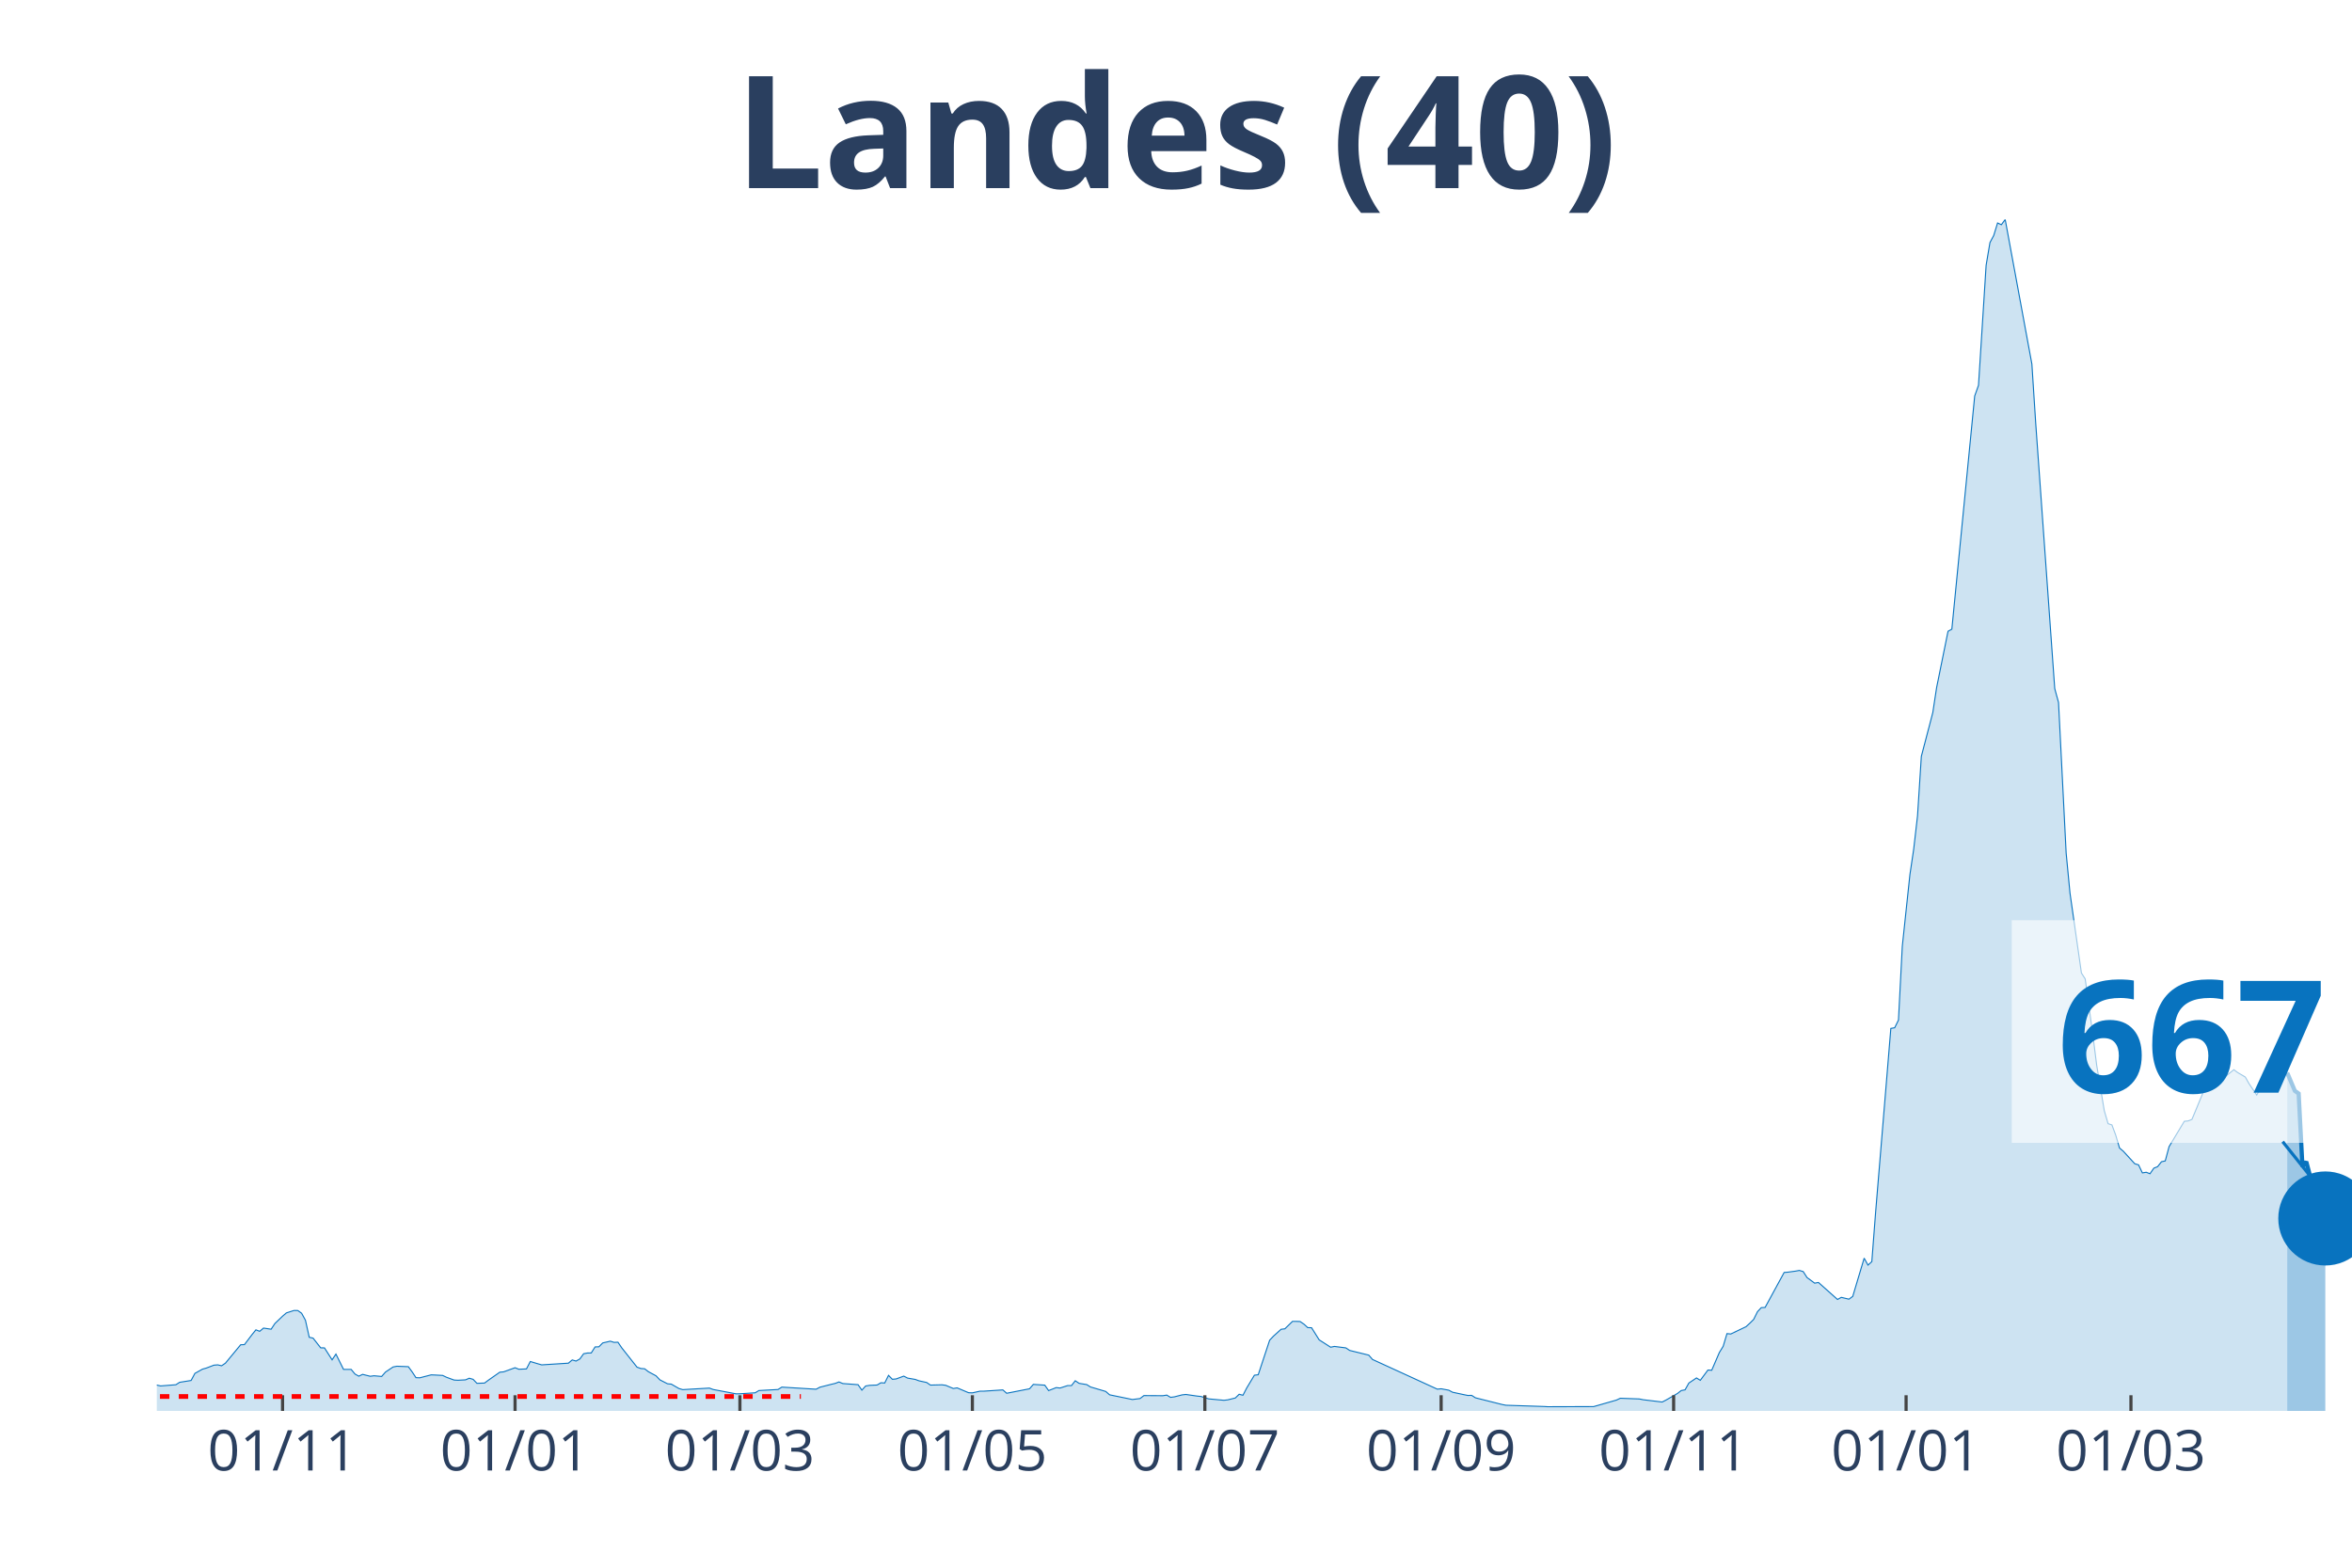
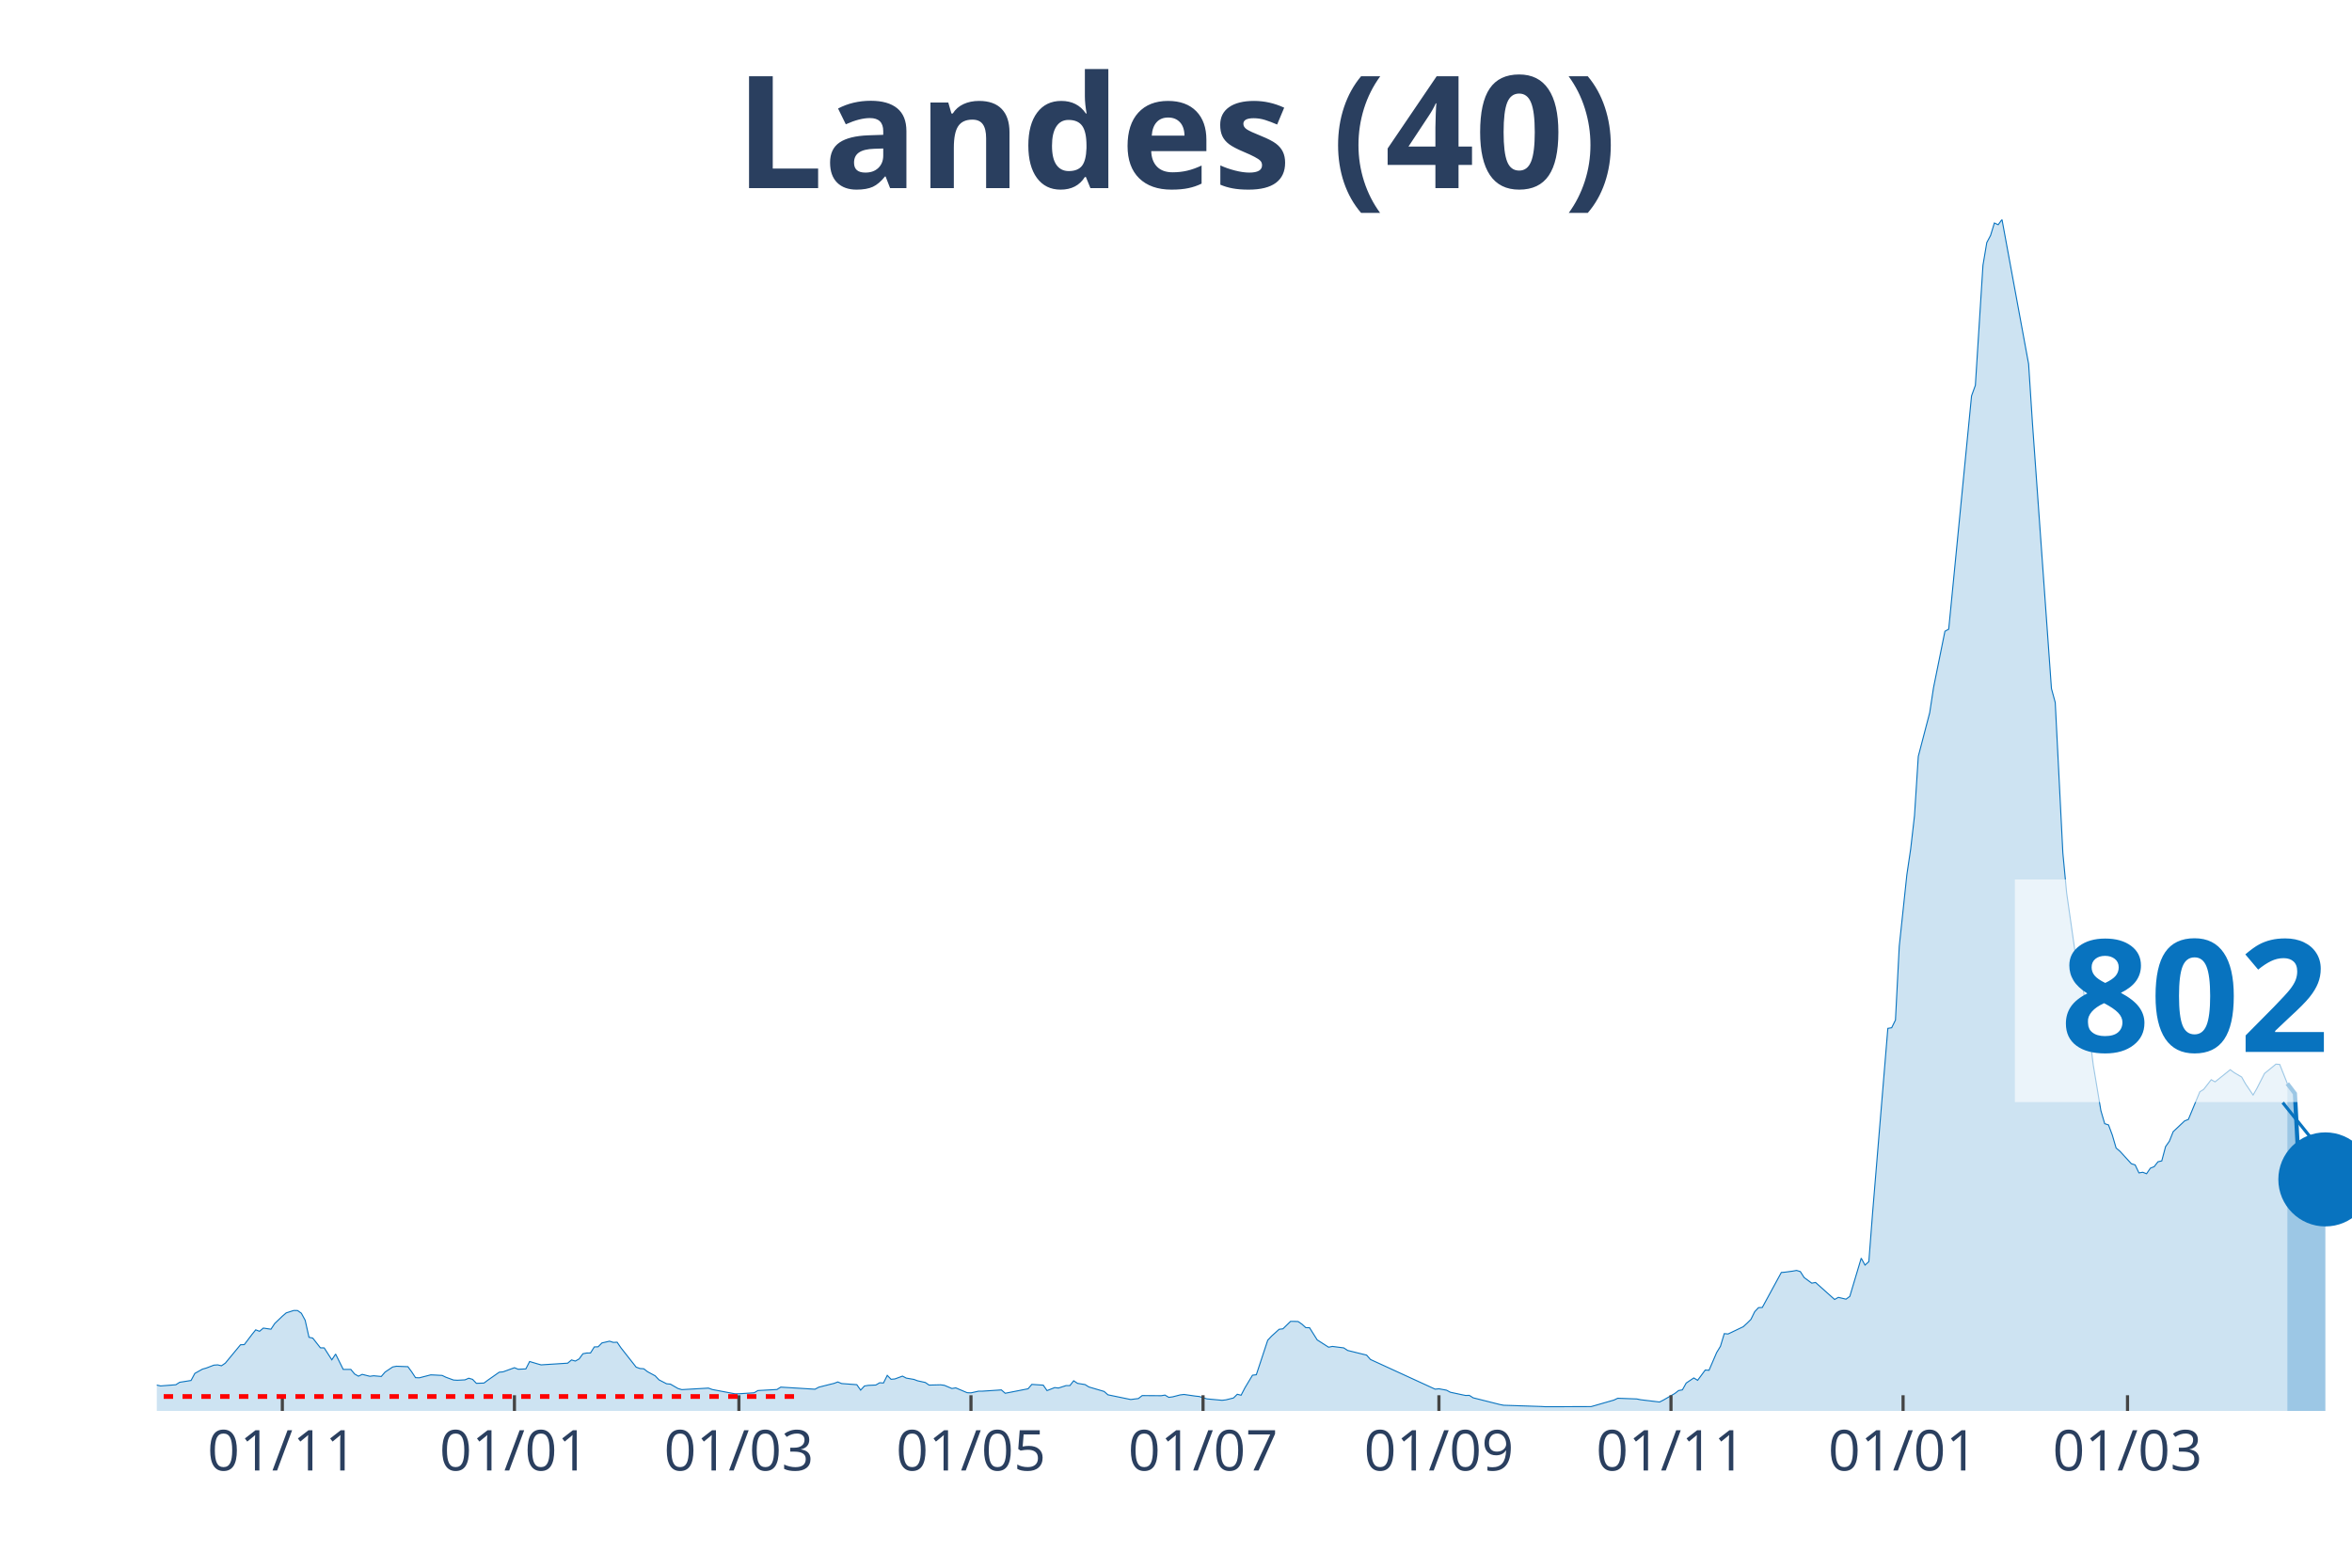
<svg xmlns="http://www.w3.org/2000/svg" class="main-svg" width="1125" height="750" style="" viewBox="0 0 750 500">
  <rect x="0" y="0" width="750" height="500" style="fill: rgb(0, 0, 0); fill-opacity: 0;" />
-   <defs id="defs-06cafd">
+   <defs id="defs-b2241a">
    <g class="clips">
-       <clipPath id="clip06cafdxyplot" class="plotclip">
+       <clipPath id="clipb2241axyplot" class="plotclip">
        <rect width="700" height="380" />
      </clipPath>
-       <clipPath class="axesclip" id="clip06cafdx">
+       <clipPath class="axesclip" id="clipb2241ax">
        <rect x="50" y="0" width="700" height="500" />
      </clipPath>
-       <clipPath class="axesclip" id="clip06cafdy">
+       <clipPath class="axesclip" id="clipb2241ay">
        <rect x="0" y="70" width="750" height="380" />
      </clipPath>
-       <clipPath class="axesclip" id="clip06cafdxy">
+       <clipPath class="axesclip" id="clipb2241axy">
        <rect x="50" y="70" width="700" height="380" />
      </clipPath>
    </g>
    <g class="gradients" />
  </defs>
  <g class="bglayer">
    <rect class="bg" x="50" y="70" width="700" height="380" style="fill: rgb(0, 0, 0); fill-opacity: 0; stroke-width: 0;" />
  </g>
  <g class="layer-below">
    <g class="imagelayer" />
    <g class="shapelayer" />
  </g>
  <g class="cartesianlayer">
    <g class="subplot xy">
      <g class="layer-subplot">
        <g class="shapelayer" />
        <g class="imagelayer" />
      </g>
      <g class="gridlayer">
        <g class="x">
-           <path class="xgrid crisp" transform="translate(90.1,0)" d="M0,70v380" style="stroke: rgb(255, 255, 255); stroke-opacity: 1; stroke-width: 1px;" />
-           <path class="xgrid crisp" transform="translate(164.24,0)" d="M0,70v380" style="stroke: rgb(255, 255, 255); stroke-opacity: 1; stroke-width: 1px;" />
-           <path class="xgrid crisp" transform="translate(235.94,0)" d="M0,70v380" style="stroke: rgb(255, 255, 255); stroke-opacity: 1; stroke-width: 1px;" />
-           <path class="xgrid crisp" transform="translate(310.07,0)" d="M0,70v380" style="stroke: rgb(255, 255, 255); stroke-opacity: 1; stroke-width: 1px;" />
-           <path class="xgrid crisp" transform="translate(384.2,0)" d="M0,70v380" style="stroke: rgb(255, 255, 255); stroke-opacity: 1; stroke-width: 1px;" />
-           <path class="xgrid crisp" transform="translate(459.55,0)" d="M0,70v380" style="stroke: rgb(255, 255, 255); stroke-opacity: 1; stroke-width: 1px;" />
-           <path class="xgrid crisp" transform="translate(533.68,0)" d="M0,70v380" style="stroke: rgb(255, 255, 255); stroke-opacity: 1; stroke-width: 1px;" />
-           <path class="xgrid crisp" transform="translate(607.81,0)" d="M0,70v380" style="stroke: rgb(255, 255, 255); stroke-opacity: 1; stroke-width: 1px;" />
-           <path class="xgrid crisp" transform="translate(679.51,0)" d="M0,70v380" style="stroke: rgb(255, 255, 255); stroke-opacity: 1; stroke-width: 1px;" />
+           <path class="xgrid crisp" transform="translate(90.03,0)" d="M0,70v380" style="stroke: rgb(255, 255, 255); stroke-opacity: 1; stroke-width: 1px;" />
+           <path class="xgrid crisp" transform="translate(164.04,0)" d="M0,70v380" style="stroke: rgb(255, 255, 255); stroke-opacity: 1; stroke-width: 1px;" />
+           <path class="xgrid crisp" transform="translate(235.62,0)" d="M0,70v380" style="stroke: rgb(255, 255, 255); stroke-opacity: 1; stroke-width: 1px;" />
+           <path class="xgrid crisp" transform="translate(309.62,0)" d="M0,70v380" style="stroke: rgb(255, 255, 255); stroke-opacity: 1; stroke-width: 1px;" />
+           <path class="xgrid crisp" transform="translate(383.62,0)" d="M0,70v380" style="stroke: rgb(255, 255, 255); stroke-opacity: 1; stroke-width: 1px;" />
+           <path class="xgrid crisp" transform="translate(458.84,0)" d="M0,70v380" style="stroke: rgb(255, 255, 255); stroke-opacity: 1; stroke-width: 1px;" />
+           <path class="xgrid crisp" transform="translate(532.84,0)" d="M0,70v380" style="stroke: rgb(255, 255, 255); stroke-opacity: 1; stroke-width: 1px;" />
+           <path class="xgrid crisp" transform="translate(606.85,0)" d="M0,70v380" style="stroke: rgb(255, 255, 255); stroke-opacity: 1; stroke-width: 1px;" />
+           <path class="xgrid crisp" transform="translate(678.42,0)" d="M0,70v380" style="stroke: rgb(255, 255, 255); stroke-opacity: 1; stroke-width: 1px;" />
        </g>
        <g class="y" />
      </g>
      <g class="zerolinelayer" />
      <path class="xlines-below" />
      <path class="ylines-below" />
      <g class="overlines-below" />
      <g class="xaxislayer-below" />
      <g class="yaxislayer-below" />
      <g class="overaxes-below" />
-       <g class="plot" transform="translate(50, 70)" clip-path="url('#clip06cafdxyplot')">
+       <g class="plot" transform="translate(50, 70)" clip-path="url('#clipb2241axyplot')">
        <g class="scatterlayer mlayer">
-           <g class="trace scatter traceaebeb5" style="stroke-miterlimit: 2;">
+           <g class="trace scatter trace8497cc" style="stroke-miterlimit: 2;">
            <g class="fills">
              <g>
-                 <path class="js-fill" d="M679.34,380L-165.28,380L-165.28,379.78L-48.61,378.79L-47.4,378.62L-30.38,375.87L-29.17,375.47L-25.52,373.75L-24.31,373.84L-20.66,373.1L-19.44,372.88L-15.8,372.05L-14.58,371.96L-12.15,371.43L-10.94,372.23L-4.86,372.68L-3.65,372.88L0,371.76L1.22,372.03L6.08,371.65L7.29,370.87L10.94,370.29L12.15,368.03L14.58,366.67L15.8,366.33L18.23,365.4L19.44,365.31L20.66,365.6L21.88,364.77L26.74,358.9L27.95,358.85L30.38,355.64L31.6,354.14L32.81,354.61L34.03,353.58L36.46,353.94L37.67,352.11L40.1,349.79L41.32,348.74L43.75,347.96L44.97,347.98L46.18,348.85L47.4,351.08L48.61,356.51L49.83,356.78L52.26,359.88L53.47,359.9L55.9,363.7L57.12,361.87L59.55,366.76L60.76,366.76L61.98,366.76L63.19,368.23L64.41,368.92L65.63,368.34L68.06,368.95L69.27,368.79L71.7,369.01L72.92,367.61L75.35,365.98L76.56,365.75L80.21,365.89L81.42,367.54L82.64,369.39L83.85,369.44L87.5,368.5L88.72,368.55L91.15,368.68L92.36,369.26L94.79,370.15L96.01,370.22L98.44,370.09L99.65,369.57L100.87,369.93L102.08,371.2L104.51,371.11L105.73,370.2L109.38,367.65L110.59,367.54L114.24,366.22L115.45,366.71L117.88,366.6L119.1,364.24L121.53,364.97L122.74,365.31L131.25,364.77L132.47,363.74L133.68,364.1L134.9,363.43L136.11,361.76L137.33,361.53L138.54,361.51L139.76,359.59L140.97,359.55L142.19,358.32L144.62,357.76L145.83,358.14L147.05,358.09L148.26,359.88L153.13,366.04L154.34,366.47L155.56,366.56L156.77,367.5L159.2,368.81L160.42,370.09L162.85,371.34L164.06,371.45L166.49,372.85L167.71,373.21L176.22,372.72L177.43,373.17L184.72,374.55L185.94,374.53L190.8,374.22L192.01,373.5L198.09,373.17L199.31,372.41L210.24,373.08L211.46,372.43L215.1,371.51L216.32,371.22L217.53,370.76L218.75,371.27L223.61,371.63L224.83,373.37L226.04,372.05L227.26,371.85L229.69,371.74L230.9,371.02L232.12,371.09L233.33,368.66L234.55,369.91L235.76,369.8L238.19,368.9L239.41,369.53L241.84,369.95L243.06,370.4L245.49,370.93L246.7,371.76L250.35,371.67L251.56,371.83L253.99,372.85L255.21,372.65L258.85,374.19L260.07,374.24L262.5,373.7L263.72,373.7L269.79,373.3L271.01,374.37L278.3,372.94L279.51,371.54L283.16,371.78L284.38,373.52L286.81,372.56L288.02,372.7L290.45,371.92L291.67,371.92L292.88,370.38L294.1,371.2L296.53,371.6L297.74,372.36L302.6,373.79L303.82,374.86L311.11,376.36L312.33,376.2L313.54,376.05L314.76,375.11L320.83,375.15L322.05,374.95L323.26,375.67L324.48,375.51L326.91,374.89L328.13,374.75L331.77,375.27L332.99,375.4L335.42,376.16L336.63,376.27L340.28,376.61L341.49,376.47L343.92,375.87L345.14,374.69L346.35,375L347.57,372.65L350,368.61L351.22,368.46L354.86,357.45L356.08,356.15L358.51,353.96L359.72,353.81L362.15,351.44L363.37,351.44L364.58,351.49L365.8,352.33L367.01,353.43L368.23,353.47L370.66,357.34L371.88,358.12L374.31,359.68L375.52,359.43L379.17,359.9L380.38,360.71L386.46,362.2L387.67,363.59L408.33,373.06L409.55,372.94L411.98,373.39L413.19,374.04L416.84,374.82L418.06,375.07L419.27,375.04L420.49,375.82L428.99,377.95L430.21,378.19L442.36,378.59L443.58,378.66L458.16,378.62L459.38,378.28L465.45,376.54L466.67,375.96L472.74,376.18L473.96,376.43L480.03,377.16L481.25,376.54L484.9,374.44L486.11,373.5L487.33,373.28L488.54,371.11L490.97,369.48L492.19,370.24L494.62,366.96L495.83,367.03L498.26,361.38L499.48,359.39L500.69,355.35L501.91,355.46L506.77,353.14L507.99,352.02L509.2,350.82L510.42,348.36L511.63,347.06L512.85,347L518.92,335.85L520.14,335.74L522.57,335.41L523.78,335.19L525,335.56L526.22,337.46L528.65,339.25L529.86,339.03L535.94,344.45L537.15,343.78L539.58,344.36L540.8,343.47L544.44,331.28L545.66,333.49L546.88,332.39L548.09,316.67L552.95,257.99L554.17,257.79L555.38,255.34L556.6,231.8L559.03,208.94L560.24,200.79L561.46,190.16L562.67,171.24L566.32,157.31L567.53,149.36L571.18,131.34L572.4,130.67L579.69,56.27L580.9,52.9L583.33,14.6L584.55,7.37L585.76,5.09L586.98,1.12L588.19,1.67L589.41,0L597.92,46.09L599.13,64.8L605.21,149.61L606.42,154.05L608.85,202.08L610.07,214.81L613.72,240.33L614.93,242.23L617.36,260.05L618.58,269.72L621.01,284.25L622.22,288.38L623.44,288.78L624.65,292.02L625.87,296.15L627.08,297.18L630.73,301.16L631.94,301.53L633.16,304.08L634.38,303.88L635.59,304.35L636.81,302.58L638.02,302.09L639.24,300.53L640.45,300.26L641.67,295.71L646.53,287.62L647.74,287.51L648.96,287.02L650.17,284.12L652.6,278.22L653.82,277.46L656.25,274.36L657.47,275.05L662.33,271.17L663.54,272.08L665.97,273.51L667.19,275.66L669.62,279.25L670.83,277.15L673.26,272.37L674.48,271.39L676.91,269.4L678.13,269.49L679.34,272.15" style="fill: rgb(8, 115, 191); fill-opacity: 0.2; stroke-width: 0;" />
+                 <path class="js-fill" d="M679.38,380L-164.99,380L-164.99,379.78L-48.53,378.79L-47.31,378.62L-30.33,375.87L-29.12,375.47L-25.48,373.75L-24.26,373.84L-20.62,373.1L-19.41,372.88L-15.77,372.05L-14.56,371.96L-12.13,371.43L-10.92,372.23L-4.85,372.68L-3.64,372.88L0,371.76L1.21,372.03L6.07,371.65L7.28,370.87L10.92,370.29L12.13,368.03L14.56,366.67L15.77,366.33L18.2,365.4L19.41,365.31L20.62,365.6L21.84,364.77L26.69,358.9L27.9,358.85L30.33,355.64L31.54,354.14L32.76,354.61L33.97,353.58L36.4,353.94L37.61,352.11L40.03,349.79L41.25,348.74L43.67,347.96L44.89,347.98L46.1,348.85L47.31,351.08L48.53,356.51L49.74,356.78L52.17,359.88L53.38,359.9L55.81,363.7L57.02,361.87L59.45,366.76L60.66,366.76L61.87,366.76L63.08,368.23L64.3,368.92L65.51,368.34L67.94,368.95L69.15,368.79L71.58,369.01L72.79,367.61L75.22,365.98L76.43,365.75L80.07,365.89L81.28,367.54L82.5,369.39L83.71,369.44L87.35,368.5L88.56,368.55L90.99,368.68L92.2,369.26L94.63,370.15L95.84,370.22L98.27,370.09L99.48,369.57L100.69,369.93L101.91,371.2L104.33,371.11L105.55,370.2L109.19,367.65L110.4,367.54L114.04,366.22L115.25,366.71L117.68,366.6L118.89,364.24L121.32,364.97L122.53,365.31L131.02,364.77L132.24,363.74L133.45,364.1L134.66,363.43L135.88,361.76L137.09,361.53L138.3,361.51L139.51,359.59L140.73,359.55L141.94,358.32L144.37,357.76L145.58,358.14L146.79,358.09L148.01,359.88L152.86,366.04L154.07,366.47L155.29,366.56L156.5,367.5L158.93,368.81L160.14,370.09L162.56,371.34L163.78,371.45L166.2,372.85L167.42,373.21L175.91,372.72L177.12,373.17L184.4,374.55L185.62,374.53L190.47,374.22L191.68,373.5L197.75,373.17L198.96,372.41L209.88,373.08L211.09,372.43L214.73,371.51L215.94,371.22L217.16,370.76L218.37,371.27L223.22,371.63L224.44,373.37L225.65,372.05L226.86,371.85L229.29,371.74L230.5,371.02L231.72,371.09L232.93,368.66L234.14,369.91L235.36,369.8L237.78,368.9L238.99,369.53L241.42,369.95L242.63,370.4L245.06,370.93L246.27,371.76L249.91,371.67L251.13,371.83L253.55,372.85L254.77,372.65L258.41,374.19L259.62,374.24L262.05,373.7L263.26,373.7L269.32,373.3L270.54,374.37L277.82,372.94L279.03,371.54L282.67,371.78L283.88,373.52L286.31,372.56L287.52,372.7L289.95,371.92L291.16,371.92L292.37,370.38L293.59,371.2L296.01,371.6L297.23,372.36L302.08,373.79L303.29,374.86L310.57,376.36L311.79,376.2L313,376.05L314.21,375.11L320.28,375.15L321.49,374.95L322.7,375.67L323.92,375.51L326.34,374.89L327.56,374.75L331.2,375.27L332.41,375.4L334.84,376.16L336.05,376.27L339.69,376.61L340.9,376.47L343.33,375.87L344.54,374.69L345.75,375L346.97,372.65L349.39,368.61L350.61,368.46L354.25,357.45L355.46,356.15L357.89,353.96L359.1,353.81L361.53,351.44L362.74,351.44L363.95,351.49L365.16,352.33L366.38,353.43L367.59,353.47L370.02,357.34L371.23,358.12L373.66,359.68L374.87,359.43L378.51,359.9L379.72,360.71L385.79,362.2L387,363.59L407.63,373.06L408.84,372.94L411.27,373.39L412.48,374.04L416.12,374.82L417.33,375.07L418.54,375.04L419.76,375.82L428.25,377.95L429.46,378.19L441.59,378.59L442.81,378.66L457.37,378.62L458.58,378.28L464.64,376.54L465.86,375.96L471.92,376.18L473.14,376.43L479.2,377.16L480.42,376.54L484.06,374.44L485.27,373.5L486.48,373.28L487.69,371.11L490.12,369.48L491.33,370.24L493.76,366.96L494.97,367.03L497.4,361.38L498.61,359.39L499.83,355.35L501.04,355.46L505.89,353.14L507.11,352.02L508.32,350.82L509.53,348.36L510.75,347.06L511.96,347L518.02,335.85L519.24,335.74L521.66,335.41L522.88,335.19L524.09,335.56L525.3,337.46L527.73,339.25L528.94,339.03L535.01,344.45L536.22,343.78L538.65,344.36L539.86,343.47L543.5,331.28L544.71,333.49L545.93,332.39L547.14,316.67L551.99,257.99L553.21,257.79L554.42,255.34L555.63,231.8L558.06,208.94L559.27,200.79L560.49,190.16L561.7,171.24L565.34,157.31L566.55,149.36L570.19,131.34L571.4,130.67L578.68,56.27L579.9,52.9L582.32,14.6L583.54,7.37L584.75,5.09L585.96,1.12L587.18,1.67L588.39,0L596.88,46.09L598.09,64.8L604.16,149.61L605.37,154.05L607.8,202.08L609.01,214.81L612.65,240.33L613.86,242.23L616.29,260.05L617.5,269.72L619.93,284.25L621.14,288.38L622.36,288.78L623.57,292.02L624.78,296.15L626,297.18L629.64,301.16L630.85,301.53L632.06,304.08L633.28,303.88L634.49,304.35L635.7,302.58L636.92,302.09L638.13,300.53L639.34,300.26L640.55,295.71L641.77,293.97L642.98,290.93L646.62,287.51L647.83,287.02L651.47,278.22L652.69,277.46L655.11,274.36L656.33,275.05L661.18,271.17L662.39,272.08L664.82,273.51L666.03,275.66L668.46,279.25L669.67,277.15L672.1,272.37L673.31,271.39L675.74,269.4L676.95,269.49L679.38,275.59" style="fill: rgb(8, 115, 191); fill-opacity: 0.2; stroke-width: 0;" />
              </g>
            </g>
            <g class="errorbars" />
            <g class="lines">
-               <path class="js-line" d="M-165.28,379.78L-48.61,378.79L-47.4,378.62L-30.38,375.87L-29.17,375.47L-25.52,373.75L-24.31,373.84L-20.66,373.1L-19.44,372.88L-15.8,372.05L-14.58,371.96L-12.15,371.43L-10.94,372.23L-4.86,372.68L-3.65,372.88L0,371.76L1.22,372.03L6.08,371.65L7.29,370.87L10.94,370.29L12.15,368.03L14.58,366.67L15.8,366.33L18.23,365.4L19.44,365.31L20.66,365.6L21.88,364.77L26.74,358.9L27.95,358.85L30.38,355.64L31.6,354.14L32.81,354.61L34.03,353.58L36.46,353.94L37.67,352.11L40.1,349.79L41.32,348.74L43.75,347.96L44.97,347.98L46.18,348.85L47.4,351.08L48.61,356.51L49.83,356.78L52.26,359.88L53.47,359.9L55.9,363.7L57.12,361.87L59.55,366.76L60.76,366.76L61.98,366.76L63.19,368.23L64.41,368.92L65.63,368.34L68.06,368.95L69.27,368.79L71.7,369.01L72.92,367.61L75.35,365.98L76.56,365.75L80.21,365.89L81.42,367.54L82.64,369.39L83.85,369.44L87.5,368.5L88.72,368.55L91.15,368.68L92.36,369.26L94.79,370.15L96.01,370.22L98.44,370.09L99.65,369.57L100.87,369.93L102.08,371.2L104.51,371.11L105.73,370.2L109.38,367.65L110.59,367.54L114.24,366.22L115.45,366.71L117.88,366.6L119.1,364.24L121.53,364.97L122.74,365.31L131.25,364.77L132.47,363.74L133.68,364.1L134.9,363.43L136.11,361.76L137.33,361.53L138.54,361.51L139.76,359.59L140.97,359.55L142.19,358.32L144.62,357.76L145.83,358.14L147.05,358.09L148.26,359.88L153.13,366.04L154.34,366.47L155.56,366.56L156.77,367.5L159.2,368.81L160.42,370.09L162.85,371.34L164.06,371.45L166.49,372.85L167.71,373.21L176.22,372.72L177.43,373.17L184.72,374.55L185.94,374.53L190.8,374.22L192.01,373.5L198.09,373.17L199.31,372.41L210.24,373.08L211.46,372.43L215.1,371.51L216.32,371.22L217.53,370.76L218.75,371.27L223.61,371.63L224.83,373.37L226.04,372.05L227.26,371.85L229.69,371.74L230.9,371.02L232.12,371.09L233.33,368.66L234.55,369.91L235.76,369.8L238.19,368.9L239.41,369.53L241.84,369.95L243.06,370.4L245.49,370.93L246.7,371.76L250.35,371.67L251.56,371.83L253.99,372.85L255.21,372.65L258.85,374.19L260.07,374.24L262.5,373.7L263.72,373.7L269.79,373.3L271.01,374.37L278.3,372.94L279.51,371.54L283.16,371.78L284.38,373.52L286.81,372.56L288.02,372.7L290.45,371.92L291.67,371.92L292.88,370.38L294.1,371.2L296.53,371.6L297.74,372.36L302.6,373.79L303.82,374.86L311.11,376.36L312.33,376.2L313.54,376.05L314.76,375.11L320.83,375.15L322.05,374.95L323.26,375.67L324.48,375.51L326.91,374.89L328.13,374.75L331.77,375.27L332.99,375.4L335.42,376.16L336.63,376.27L340.28,376.61L341.49,376.47L343.92,375.87L345.14,374.69L346.35,375L347.57,372.65L350,368.61L351.22,368.46L354.86,357.45L356.08,356.15L358.51,353.96L359.72,353.81L362.15,351.44L363.37,351.44L364.58,351.49L365.8,352.33L367.01,353.43L368.23,353.47L370.66,357.34L371.88,358.12L374.31,359.68L375.52,359.43L379.17,359.9L380.38,360.71L386.46,362.2L387.67,363.59L408.33,373.06L409.55,372.94L411.98,373.39L413.19,374.04L416.84,374.82L418.06,375.07L419.27,375.04L420.49,375.82L428.99,377.95L430.21,378.19L442.36,378.59L443.58,378.66L458.16,378.62L459.38,378.28L465.45,376.54L466.67,375.96L472.74,376.18L473.96,376.43L480.03,377.16L481.25,376.54L484.9,374.44L486.11,373.5L487.33,373.28L488.54,371.11L490.97,369.48L492.19,370.24L494.62,366.96L495.83,367.03L498.26,361.38L499.48,359.39L500.69,355.35L501.91,355.46L506.77,353.14L507.99,352.02L509.2,350.82L510.42,348.36L511.63,347.06L512.85,347L518.92,335.85L520.14,335.74L522.57,335.41L523.78,335.19L525,335.56L526.22,337.46L528.65,339.25L529.86,339.03L535.94,344.45L537.15,343.78L539.58,344.36L540.8,343.47L544.44,331.28L545.66,333.49L546.88,332.39L548.09,316.67L552.95,257.99L554.17,257.79L555.38,255.34L556.6,231.8L559.03,208.94L560.24,200.79L561.46,190.16L562.67,171.24L566.32,157.31L567.53,149.36L571.18,131.34L572.4,130.67L579.69,56.27L580.9,52.9L583.33,14.6L584.55,7.37L585.76,5.09L586.98,1.12L588.19,1.67L589.41,0L597.92,46.09L599.13,64.8L605.21,149.61L606.42,154.05L608.85,202.08L610.07,214.81L613.72,240.33L614.93,242.23L617.36,260.05L618.58,269.72L621.01,284.25L622.22,288.38L623.44,288.78L624.65,292.02L625.87,296.15L627.08,297.18L630.73,301.16L631.94,301.53L633.16,304.08L634.38,303.88L635.59,304.35L636.81,302.58L638.02,302.09L639.24,300.53L640.45,300.26L641.67,295.71L646.53,287.62L647.74,287.51L648.96,287.02L650.17,284.12L652.6,278.22L653.82,277.46L656.25,274.36L657.47,275.05L662.33,271.17L663.54,272.08L665.97,273.51L667.19,275.66L669.62,279.25L670.83,277.15L673.26,272.37L674.48,271.39L676.91,269.4L678.13,269.49L679.34,272.15" style="vector-effect: non-scaling-stroke; fill: none; stroke: rgb(8, 115, 191); stroke-opacity: 1; stroke-width: 0.5px; opacity: 1;" />
+               <path class="js-line" d="M-164.99,379.78L-48.53,378.79L-47.31,378.62L-30.33,375.87L-29.12,375.47L-25.48,373.75L-24.26,373.84L-20.62,373.1L-19.41,372.88L-15.77,372.05L-14.56,371.96L-12.13,371.43L-10.92,372.23L-4.85,372.68L-3.64,372.88L0,371.76L1.21,372.03L6.07,371.65L7.28,370.87L10.92,370.29L12.13,368.03L14.56,366.67L15.77,366.33L18.2,365.4L19.41,365.31L20.62,365.6L21.84,364.77L26.69,358.9L27.9,358.85L30.33,355.64L31.54,354.14L32.76,354.61L33.97,353.58L36.4,353.94L37.61,352.11L40.03,349.79L41.25,348.74L43.67,347.96L44.89,347.98L46.1,348.85L47.31,351.08L48.53,356.51L49.74,356.78L52.17,359.88L53.38,359.9L55.81,363.7L57.02,361.87L59.45,366.76L60.66,366.76L61.87,366.76L63.08,368.23L64.3,368.92L65.51,368.34L67.94,368.95L69.15,368.79L71.58,369.01L72.79,367.61L75.22,365.98L76.43,365.75L80.07,365.89L81.28,367.54L82.5,369.39L83.71,369.44L87.35,368.5L88.56,368.55L90.99,368.68L92.2,369.26L94.63,370.15L95.84,370.22L98.27,370.09L99.48,369.57L100.69,369.93L101.91,371.2L104.33,371.11L105.55,370.2L109.19,367.65L110.4,367.54L114.04,366.22L115.25,366.71L117.68,366.6L118.89,364.24L121.32,364.97L122.53,365.31L131.02,364.77L132.24,363.74L133.45,364.1L134.66,363.43L135.88,361.76L137.09,361.53L138.3,361.51L139.51,359.59L140.73,359.55L141.94,358.32L144.37,357.76L145.58,358.14L146.79,358.09L148.01,359.88L152.86,366.04L154.07,366.47L155.29,366.56L156.5,367.5L158.93,368.81L160.14,370.09L162.56,371.34L163.78,371.45L166.2,372.85L167.42,373.21L175.91,372.72L177.12,373.17L184.4,374.55L185.62,374.53L190.47,374.22L191.68,373.5L197.75,373.17L198.96,372.41L209.88,373.08L211.09,372.43L214.73,371.51L215.94,371.22L217.16,370.76L218.37,371.27L223.22,371.63L224.44,373.37L225.65,372.05L226.86,371.85L229.29,371.74L230.5,371.02L231.72,371.09L232.93,368.66L234.14,369.91L235.36,369.8L237.78,368.9L238.99,369.53L241.42,369.95L242.63,370.4L245.06,370.93L246.27,371.76L249.91,371.67L251.13,371.83L253.55,372.85L254.77,372.65L258.41,374.19L259.62,374.24L262.05,373.7L263.26,373.7L269.32,373.3L270.54,374.37L277.82,372.94L279.03,371.54L282.67,371.78L283.88,373.52L286.31,372.56L287.52,372.7L289.95,371.92L291.16,371.92L292.37,370.38L293.59,371.2L296.01,371.6L297.23,372.36L302.08,373.79L303.29,374.86L310.57,376.36L311.79,376.2L313,376.05L314.21,375.11L320.28,375.15L321.49,374.95L322.7,375.67L323.92,375.51L326.34,374.89L327.56,374.75L331.2,375.27L332.41,375.4L334.84,376.16L336.05,376.27L339.69,376.61L340.9,376.47L343.33,375.87L344.54,374.69L345.75,375L346.97,372.65L349.39,368.61L350.61,368.46L354.25,357.45L355.46,356.15L357.89,353.96L359.1,353.81L361.53,351.44L362.74,351.44L363.95,351.49L365.16,352.33L366.38,353.43L367.59,353.47L370.02,357.34L371.23,358.12L373.66,359.68L374.87,359.43L378.51,359.9L379.72,360.71L385.79,362.2L387,363.59L407.63,373.06L408.84,372.94L411.27,373.39L412.48,374.04L416.12,374.82L417.33,375.07L418.54,375.04L419.76,375.82L428.25,377.95L429.46,378.19L441.59,378.59L442.81,378.66L457.37,378.62L458.58,378.28L464.64,376.54L465.86,375.96L471.92,376.18L473.14,376.43L479.2,377.16L480.42,376.54L484.06,374.44L485.27,373.5L486.48,373.28L487.69,371.11L490.12,369.48L491.33,370.24L493.76,366.96L494.97,367.03L497.4,361.38L498.61,359.39L499.83,355.35L501.04,355.46L505.89,353.14L507.11,352.02L508.32,350.82L509.53,348.36L510.75,347.06L511.96,347L518.02,335.85L519.24,335.74L521.66,335.41L522.88,335.19L524.09,335.56L525.3,337.46L527.73,339.25L528.94,339.03L535.01,344.45L536.22,343.78L538.65,344.36L539.86,343.47L543.5,331.28L544.71,333.49L545.93,332.39L547.14,316.67L551.99,257.99L553.21,257.79L554.42,255.34L555.63,231.8L558.06,208.94L559.27,200.79L560.49,190.16L561.7,171.24L565.34,157.31L566.55,149.36L570.19,131.34L571.4,130.67L578.68,56.27L579.9,52.9L582.32,14.6L583.54,7.37L584.75,5.09L585.96,1.12L587.18,1.67L588.39,0L596.88,46.09L598.09,64.8L604.16,149.61L605.37,154.05L607.8,202.08L609.01,214.81L612.65,240.33L613.86,242.23L616.29,260.05L617.5,269.72L619.93,284.25L621.14,288.38L622.36,288.78L623.57,292.02L624.78,296.15L626,297.18L629.64,301.16L630.85,301.53L632.06,304.08L633.28,303.88L634.49,304.35L635.7,302.58L636.92,302.09L638.13,300.53L639.34,300.26L640.55,295.71L641.77,293.97L642.98,290.93L646.62,287.51L647.83,287.02L651.47,278.22L652.69,277.46L655.11,274.36L656.33,275.05L661.18,271.17L662.39,272.08L664.82,273.51L666.03,275.66L668.46,279.25L669.67,277.15L672.1,272.37L673.31,271.39L675.74,269.4L676.95,269.49L679.38,275.59" style="vector-effect: non-scaling-stroke; fill: none; stroke: rgb(8, 115, 191); stroke-opacity: 1; stroke-width: 0.5px; opacity: 1;" />
            </g>
            <g class="points" />
            <g class="text" />
          </g>
-           <g class="trace scatter tracee85f7a" style="stroke-miterlimit: 2;">
+           <g class="trace scatter trace4f5fcb" style="stroke-miterlimit: 2;">
            <g class="fills">
              <g>
-                 <path class="js-fill" d="M691.49,380L679.34,380L679.34,272.15L681.77,277.91L682.99,278.78L684.2,302.09L685.42,300.51L689.06,314.31L690.28,317.84L691.49,318.62" style="fill: rgb(8, 115, 191); fill-opacity: 0.4; stroke-width: 0;" />
+                 <path class="js-fill" d="M691.51,380L679.38,380L679.38,275.59L681.8,278.78L683.02,302.07L684.23,300.49L685.44,305.64L689.08,317.79L690.29,318.57L691.51,306.16" style="fill: rgb(8, 115, 191); fill-opacity: 0.4; stroke-width: 0;" />
              </g>
            </g>
            <g class="errorbars" />
            <g class="lines">
-               <path class="js-line" d="M679.34,272.15L681.77,277.91L682.99,278.78L684.2,302.09L685.42,300.51L689.06,314.31L690.28,317.84L691.49,318.62" style="vector-effect: non-scaling-stroke; fill: none; stroke: rgb(8, 115, 191); stroke-opacity: 1; stroke-width: 2px; opacity: 1;" />
+               <path class="js-line" d="M679.38,275.59L681.8,278.78L683.02,302.07L684.23,300.49L685.44,305.64L689.08,317.79L690.29,318.57L691.51,306.16" style="vector-effect: non-scaling-stroke; fill: none; stroke: rgb(8, 115, 191); stroke-opacity: 1; stroke-width: 2px; opacity: 1;" />
            </g>
            <g class="points" />
            <g class="text" />
          </g>
-           <g class="trace scatter traced9ddf4" style="stroke-miterlimit: 2; opacity: 1;">
+           <g class="trace scatter trace111ff6" style="stroke-miterlimit: 2; opacity: 1;">
            <g class="fills" />
            <g class="errorbars" />
            <g class="lines" />
            <g class="points">
-               <path class="point" transform="translate(691.49,318.62)" d="M15,0A15,15 0 1,1 0,-15A15,15 0 0,1 15,0Z" style="opacity: 1; stroke-width: 0px; fill: rgb(8, 115, 191); fill-opacity: 1;" />
+               <path class="point" transform="translate(691.51,306.16)" d="M15,0A15,15 0 1,1 0,-15A15,15 0 0,1 15,0Z" style="opacity: 1; stroke-width: 0px; fill: rgb(8, 115, 191); fill-opacity: 1;" />
            </g>
            <g class="text" />
          </g>
        </g>
      </g>
      <g class="overplot" />
      <path class="xlines-above crisp" style="fill: none; stroke-width: 1px; stroke: rgb(0, 0, 0); stroke-opacity: 0;" d="" />
      <path class="ylines-above crisp" style="fill: none;" d="M0,0" />
      <g class="overlines-above" />
      <g class="xaxislayer-above">
-         <path class="xtick ticks crisp" d="M0,450v-5" transform="translate(90.1,0)" style="stroke: rgb(68, 68, 68); stroke-opacity: 1; stroke-width: 1px;" />
-         <path class="xtick ticks crisp" d="M0,450v-5" transform="translate(164.24,0)" style="stroke: rgb(68, 68, 68); stroke-opacity: 1; stroke-width: 1px;" />
-         <path class="xtick ticks crisp" d="M0,450v-5" transform="translate(235.94,0)" style="stroke: rgb(68, 68, 68); stroke-opacity: 1; stroke-width: 1px;" />
-         <path class="xtick ticks crisp" d="M0,450v-5" transform="translate(310.07,0)" style="stroke: rgb(68, 68, 68); stroke-opacity: 1; stroke-width: 1px;" />
-         <path class="xtick ticks crisp" d="M0,450v-5" transform="translate(384.2,0)" style="stroke: rgb(68, 68, 68); stroke-opacity: 1; stroke-width: 1px;" />
-         <path class="xtick ticks crisp" d="M0,450v-5" transform="translate(459.55,0)" style="stroke: rgb(68, 68, 68); stroke-opacity: 1; stroke-width: 1px;" />
-         <path class="xtick ticks crisp" d="M0,450v-5" transform="translate(533.68,0)" style="stroke: rgb(68, 68, 68); stroke-opacity: 1; stroke-width: 1px;" />
-         <path class="xtick ticks crisp" d="M0,450v-5" transform="translate(607.81,0)" style="stroke: rgb(68, 68, 68); stroke-opacity: 1; stroke-width: 1px;" />
-         <path class="xtick ticks crisp" d="M0,450v-5" transform="translate(679.51,0)" style="stroke: rgb(68, 68, 68); stroke-opacity: 1; stroke-width: 1px;" />
+         <path class="xtick ticks crisp" d="M0,450v-5" transform="translate(90.03,0)" style="stroke: rgb(68, 68, 68); stroke-opacity: 1; stroke-width: 1px;" />
+         <path class="xtick ticks crisp" d="M0,450v-5" transform="translate(164.04,0)" style="stroke: rgb(68, 68, 68); stroke-opacity: 1; stroke-width: 1px;" />
+         <path class="xtick ticks crisp" d="M0,450v-5" transform="translate(235.62,0)" style="stroke: rgb(68, 68, 68); stroke-opacity: 1; stroke-width: 1px;" />
+         <path class="xtick ticks crisp" d="M0,450v-5" transform="translate(309.62,0)" style="stroke: rgb(68, 68, 68); stroke-opacity: 1; stroke-width: 1px;" />
+         <path class="xtick ticks crisp" d="M0,450v-5" transform="translate(383.62,0)" style="stroke: rgb(68, 68, 68); stroke-opacity: 1; stroke-width: 1px;" />
+         <path class="xtick ticks crisp" d="M0,450v-5" transform="translate(458.84,0)" style="stroke: rgb(68, 68, 68); stroke-opacity: 1; stroke-width: 1px;" />
+         <path class="xtick ticks crisp" d="M0,450v-5" transform="translate(532.84,0)" style="stroke: rgb(68, 68, 68); stroke-opacity: 1; stroke-width: 1px;" />
+         <path class="xtick ticks crisp" d="M0,450v-5" transform="translate(606.85,0)" style="stroke: rgb(68, 68, 68); stroke-opacity: 1; stroke-width: 1px;" />
+         <path class="xtick ticks crisp" d="M0,450v-5" transform="translate(678.42,0)" style="stroke: rgb(68, 68, 68); stroke-opacity: 1; stroke-width: 1px;" />
        <g class="xtick">
-           <text text-anchor="middle" x="0" y="469" transform="translate(90.1,0)" style="font-family: 'Open Sans', verdana, arial, sans-serif; font-size: 18px; fill: rgb(42, 63, 95); fill-opacity: 1; white-space: pre;">01/11</text>
+           <text text-anchor="middle" x="0" y="469" transform="translate(90.03,0)" style="font-family: 'Open Sans', verdana, arial, sans-serif; font-size: 18px; fill: rgb(42, 63, 95); fill-opacity: 1; white-space: pre;">01/11</text>
        </g>
        <g class="xtick">
-           <text text-anchor="middle" x="0" y="469" transform="translate(164.24,0)" style="font-family: 'Open Sans', verdana, arial, sans-serif; font-size: 18px; fill: rgb(42, 63, 95); fill-opacity: 1; white-space: pre;">01/01</text>
+           <text text-anchor="middle" x="0" y="469" transform="translate(164.04,0)" style="font-family: 'Open Sans', verdana, arial, sans-serif; font-size: 18px; fill: rgb(42, 63, 95); fill-opacity: 1; white-space: pre;">01/01</text>
        </g>
        <g class="xtick">
-           <text text-anchor="middle" x="0" y="469" transform="translate(235.94,0)" style="font-family: 'Open Sans', verdana, arial, sans-serif; font-size: 18px; fill: rgb(42, 63, 95); fill-opacity: 1; white-space: pre;">01/03</text>
+           <text text-anchor="middle" x="0" y="469" transform="translate(235.62,0)" style="font-family: 'Open Sans', verdana, arial, sans-serif; font-size: 18px; fill: rgb(42, 63, 95); fill-opacity: 1; white-space: pre;">01/03</text>
        </g>
        <g class="xtick">
-           <text text-anchor="middle" x="0" y="469" transform="translate(310.07,0)" style="font-family: 'Open Sans', verdana, arial, sans-serif; font-size: 18px; fill: rgb(42, 63, 95); fill-opacity: 1; white-space: pre;">01/05</text>
+           <text text-anchor="middle" x="0" y="469" transform="translate(309.62,0)" style="font-family: 'Open Sans', verdana, arial, sans-serif; font-size: 18px; fill: rgb(42, 63, 95); fill-opacity: 1; white-space: pre;">01/05</text>
        </g>
        <g class="xtick">
-           <text text-anchor="middle" x="0" y="469" transform="translate(384.2,0)" style="font-family: 'Open Sans', verdana, arial, sans-serif; font-size: 18px; fill: rgb(42, 63, 95); fill-opacity: 1; white-space: pre;">01/07</text>
+           <text text-anchor="middle" x="0" y="469" transform="translate(383.62,0)" style="font-family: 'Open Sans', verdana, arial, sans-serif; font-size: 18px; fill: rgb(42, 63, 95); fill-opacity: 1; white-space: pre;">01/07</text>
        </g>
        <g class="xtick">
-           <text text-anchor="middle" x="0" y="469" transform="translate(459.55,0)" style="font-family: 'Open Sans', verdana, arial, sans-serif; font-size: 18px; fill: rgb(42, 63, 95); fill-opacity: 1; white-space: pre;">01/09</text>
+           <text text-anchor="middle" x="0" y="469" transform="translate(458.84,0)" style="font-family: 'Open Sans', verdana, arial, sans-serif; font-size: 18px; fill: rgb(42, 63, 95); fill-opacity: 1; white-space: pre;">01/09</text>
        </g>
        <g class="xtick">
-           <text text-anchor="middle" x="0" y="469" transform="translate(533.68,0)" style="font-family: 'Open Sans', verdana, arial, sans-serif; font-size: 18px; fill: rgb(42, 63, 95); fill-opacity: 1; white-space: pre;">01/11</text>
+           <text text-anchor="middle" x="0" y="469" transform="translate(532.84,0)" style="font-family: 'Open Sans', verdana, arial, sans-serif; font-size: 18px; fill: rgb(42, 63, 95); fill-opacity: 1; white-space: pre;">01/11</text>
        </g>
        <g class="xtick">
-           <text text-anchor="middle" x="0" y="469" transform="translate(607.81,0)" style="font-family: 'Open Sans', verdana, arial, sans-serif; font-size: 18px; fill: rgb(42, 63, 95); fill-opacity: 1; white-space: pre;">01/01</text>
+           <text text-anchor="middle" x="0" y="469" transform="translate(606.85,0)" style="font-family: 'Open Sans', verdana, arial, sans-serif; font-size: 18px; fill: rgb(42, 63, 95); fill-opacity: 1; white-space: pre;">01/01</text>
        </g>
        <g class="xtick">
-           <text text-anchor="middle" x="0" y="469" transform="translate(679.51,0)" style="font-family: 'Open Sans', verdana, arial, sans-serif; font-size: 18px; fill: rgb(42, 63, 95); fill-opacity: 1; white-space: pre;">01/03</text>
+           <text text-anchor="middle" x="0" y="469" transform="translate(678.42,0)" style="font-family: 'Open Sans', verdana, arial, sans-serif; font-size: 18px; fill: rgb(42, 63, 95); fill-opacity: 1; white-space: pre;">01/03</text>
        </g>
      </g>
      <g class="yaxislayer-above" />
      <g class="overaxes-above" />
    </g>
  </g>
  <g class="polarlayer" />
  <g class="ternarylayer" />
  <g class="geolayer" />
  <g class="funnelarealayer" />
  <g class="pielayer" />
  <g class="treemaplayer" />
  <g class="sunburstlayer" />
  <g class="glimages" />
-   <defs id="topdefs-06cafd">
+   <defs id="topdefs-b2241a">
    <g class="clips" />
  </defs>
  <g class="layer-above">
    <g class="imagelayer" />
    <g class="shapelayer">
-       <path data-index="0" fill-rule="evenodd" d="M-632.99,445.4L255.38,445.4" clip-path="url('#clip06cafdxy')" style="opacity: 1; stroke: rgb(255, 0, 0); stroke-opacity: 1; fill: rgb(0, 0, 0); fill-opacity: 0; stroke-dasharray: 3px, 3px; stroke-width: 1.5px;" />
+       <path data-index="0" fill-rule="evenodd" d="M-631.8,445.4L255.03,445.4" clip-path="url('#clipb2241axy')" style="opacity: 1; stroke: rgb(255, 0, 0); stroke-opacity: 1; fill: rgb(0, 0, 0); fill-opacity: 0; stroke-dasharray: 3px, 3px; stroke-width: 1.5px;" />
    </g>
  </g>
  <g class="infolayer">
    <g class="g-gtitle">
      <text class="gtitle" x="375" y="25" text-anchor="middle" dy="0.7em" style="font-family: 'Open Sans', verdana, arial, sans-serif; font-size: 50px; fill: rgb(42, 63, 95); opacity: 1; font-weight: normal; white-space: pre;">
        <tspan style="font-weight:bold">Landes (40)</tspan>
      </text>
    </g>
    <g class="g-xtitle" />
    <g class="annotation" data-index="0" style="opacity: 1;">
-       <g class="annotation-text-g" transform="rotate(0,699.49,328.62)">
-         <g class="cursor-pointer" transform="translate(641, 293)">
+       <g class="annotation-text-g" transform="rotate(0,699.51,316.16)">
+         <g class="cursor-pointer" transform="translate(642, 280)">
          <rect class="bg" x="0.5" y="0.5" width="115" height="71" style="stroke-width: 1px; stroke: rgb(0, 0, 0); stroke-opacity: 0; fill: rgb(255, 255, 255); fill-opacity: 0.6;" />
          <text class="annotation-text" text-anchor="middle" x="57.812" y="55.5" style="font-family: 'Open Sans', verdana, arial, sans-serif; font-size: 50px; fill: rgb(8, 115, 191); fill-opacity: 1; white-space: pre;">
-             <tspan style="font-weight:bold">667 </tspan>
+             <tspan style="font-weight:bold">802 </tspan>
          </text>
        </g>
      </g>
      <g class="annotation-arrow-g" style="opacity: 1;">
-         <path d="M727.89,364.12L739.49,378.62" style="stroke-width: 1px; stroke: rgb(8, 115, 191); stroke-opacity: 1; stroke-dasharray: 0px, 0px, 18.569px, 18.569px;" />
+         <path d="M727.91,351.66L739.51,366.16" style="stroke-width: 1px; stroke: rgb(8, 115, 191); stroke-opacity: 1; stroke-dasharray: 0px, 0px, 18.569px, 18.569px;" />
      </g>
    </g>
  </g>
</svg>
